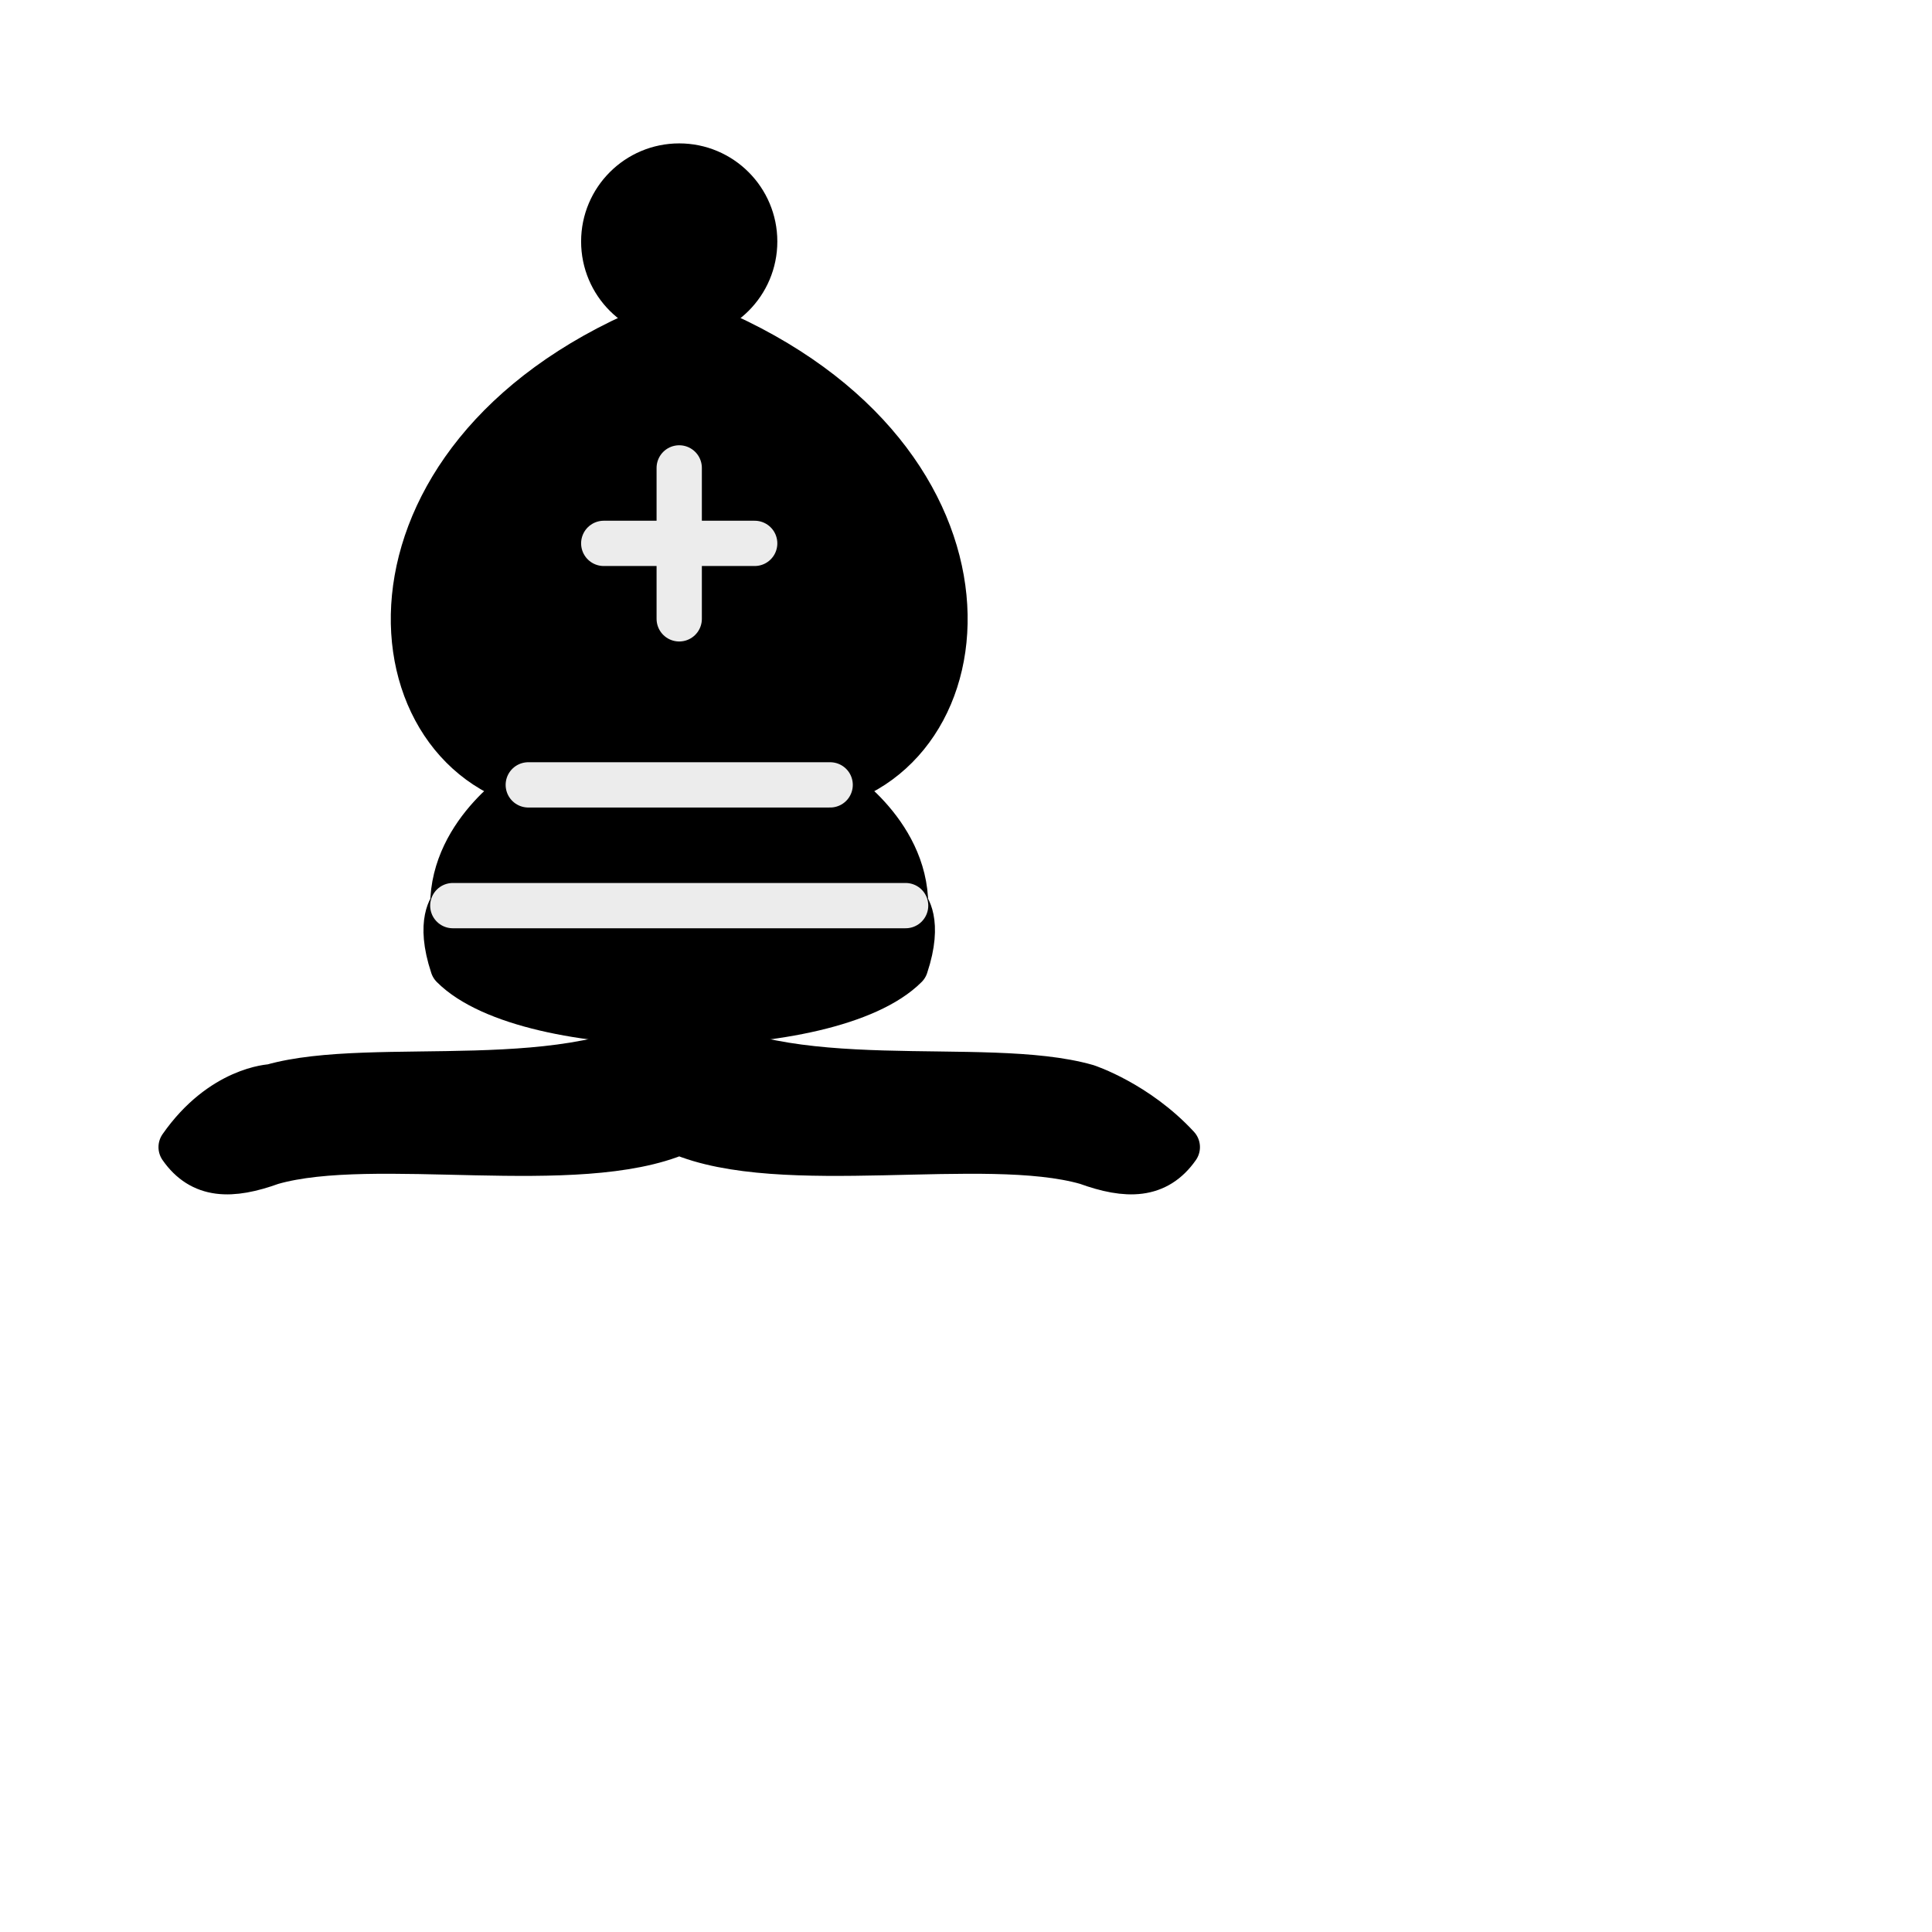
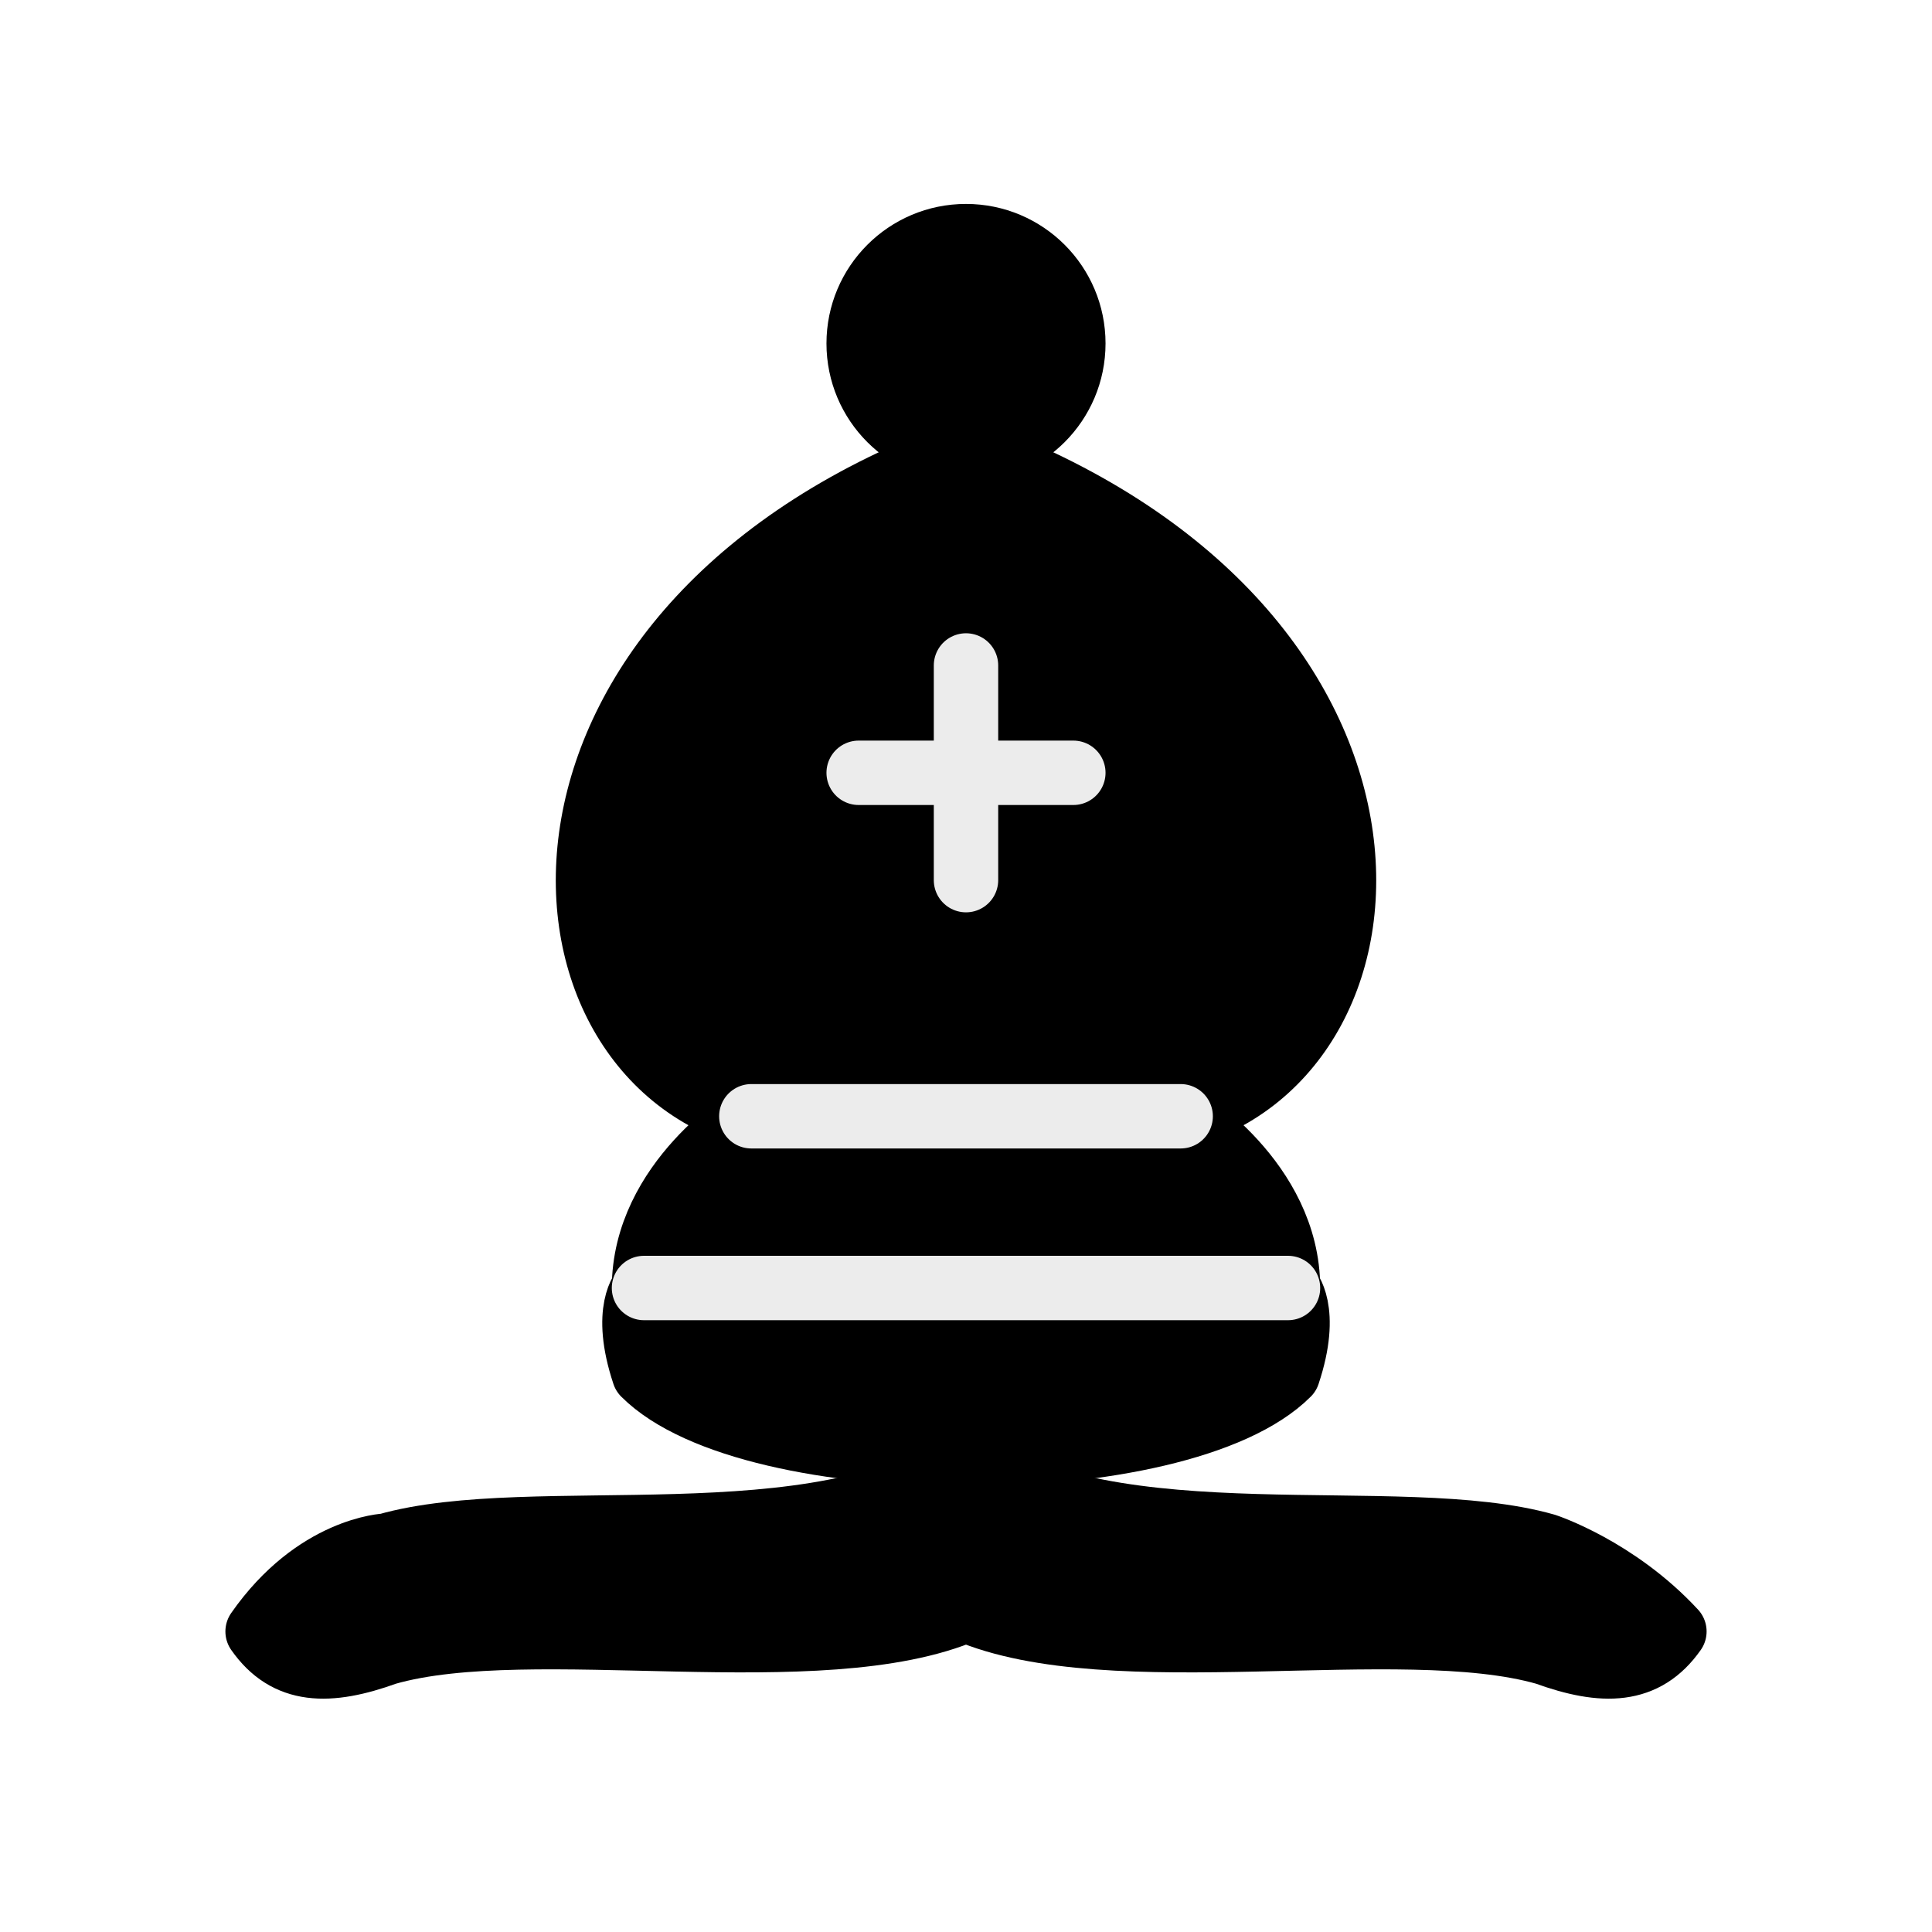
- <svg xmlns="http://www.w3.org/2000/svg" version="1.1" width="64" height="64">
+ <svg xmlns="http://www.w3.org/2000/svg" version="1.1" width="45" height="45">
  <g style="opacity:1; fill:none; fill-rule:evenodd; fill-opacity:1; stroke:#000000; stroke-width:1.5; stroke-linecap:round; stroke-linejoin:round; stroke-miterlimit:4; stroke-dasharray:none; stroke-opacity:1;">
    <g style="fill:#000000; stroke:#000000; stroke-linecap:butt;">
      <path d="M 9,36 C 12.39,35.03 19.11,36.43 22.5,34 C 25.89,36.43 32.61,35.03 36,36 C 36,36 37.65,36.54 39,38 C 38.32,38.97 37.35,38.99 36,38.5 C 32.61,37.53 25.89,38.96 22.5,37.5 C 19.11,38.96 12.39,37.53 9,38.5 C 7.646,38.99 6.677,38.97 6,38 C 7.354,36.06 9,36 9,36 z" />
      <path d="M 15,32 C 17.5,34.5 27.5,34.5 30,32 C 30.5,30.5 30,30 30,30 C 30,27.5 27.5,26 27.5,26 C 33,24.5 33.5,14.5 22.5,10.5 C 11.5,14.5 12,24.5 17.5,26 C 17.5,26 15,27.5 15,30 C 15,30 14.5,30.5 15,32 z" />
      <path d="M 25 8 A 2.5 2.5 0 1 1  20,8 A 2.5 2.5 0 1 1  25 8 z" />
    </g>
    <path d="M 17.5,26 L 27.5,26 M 15,30 L 30,30 M 22.5,15.5 L 22.5,20.5 M 20,18 L 25,18" style="fill:none; stroke:#ececec; stroke-linejoin:miter;" />
  </g>
</svg>
